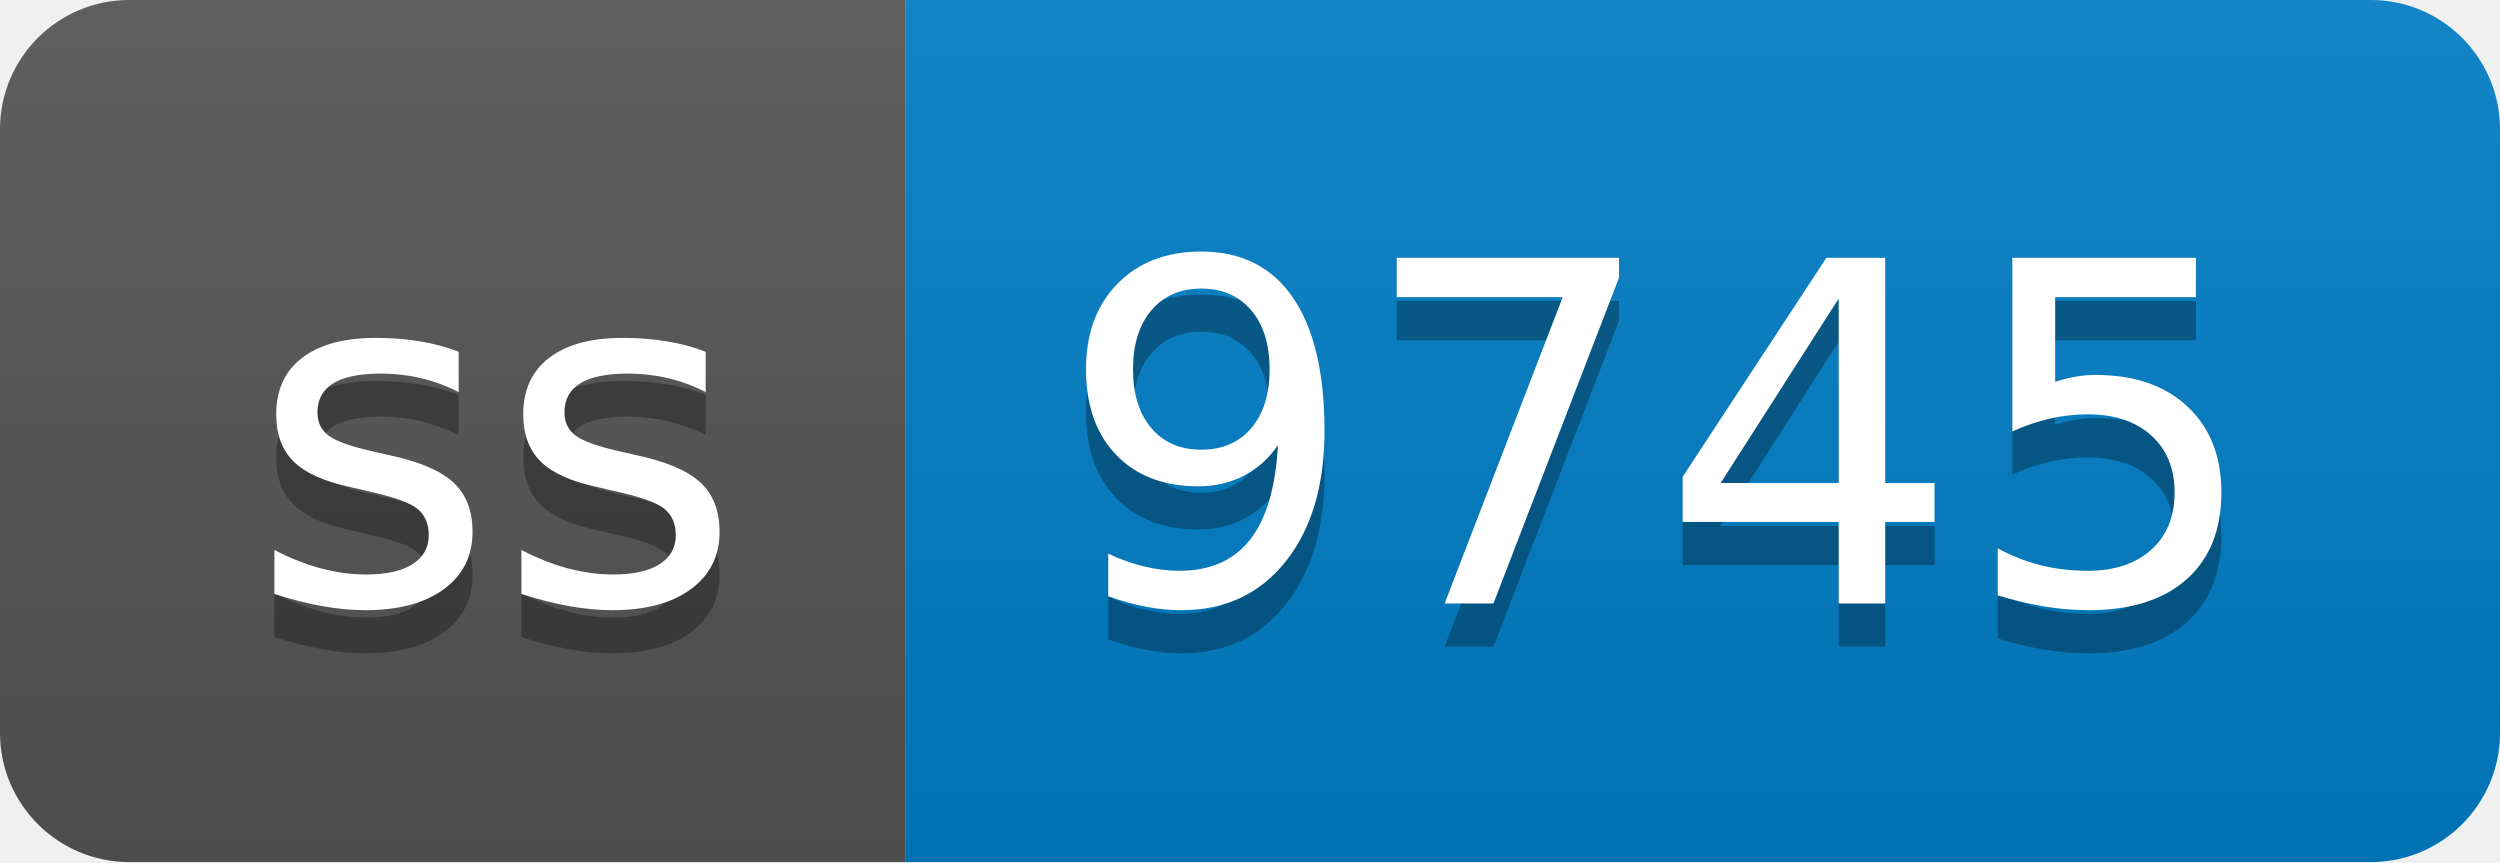
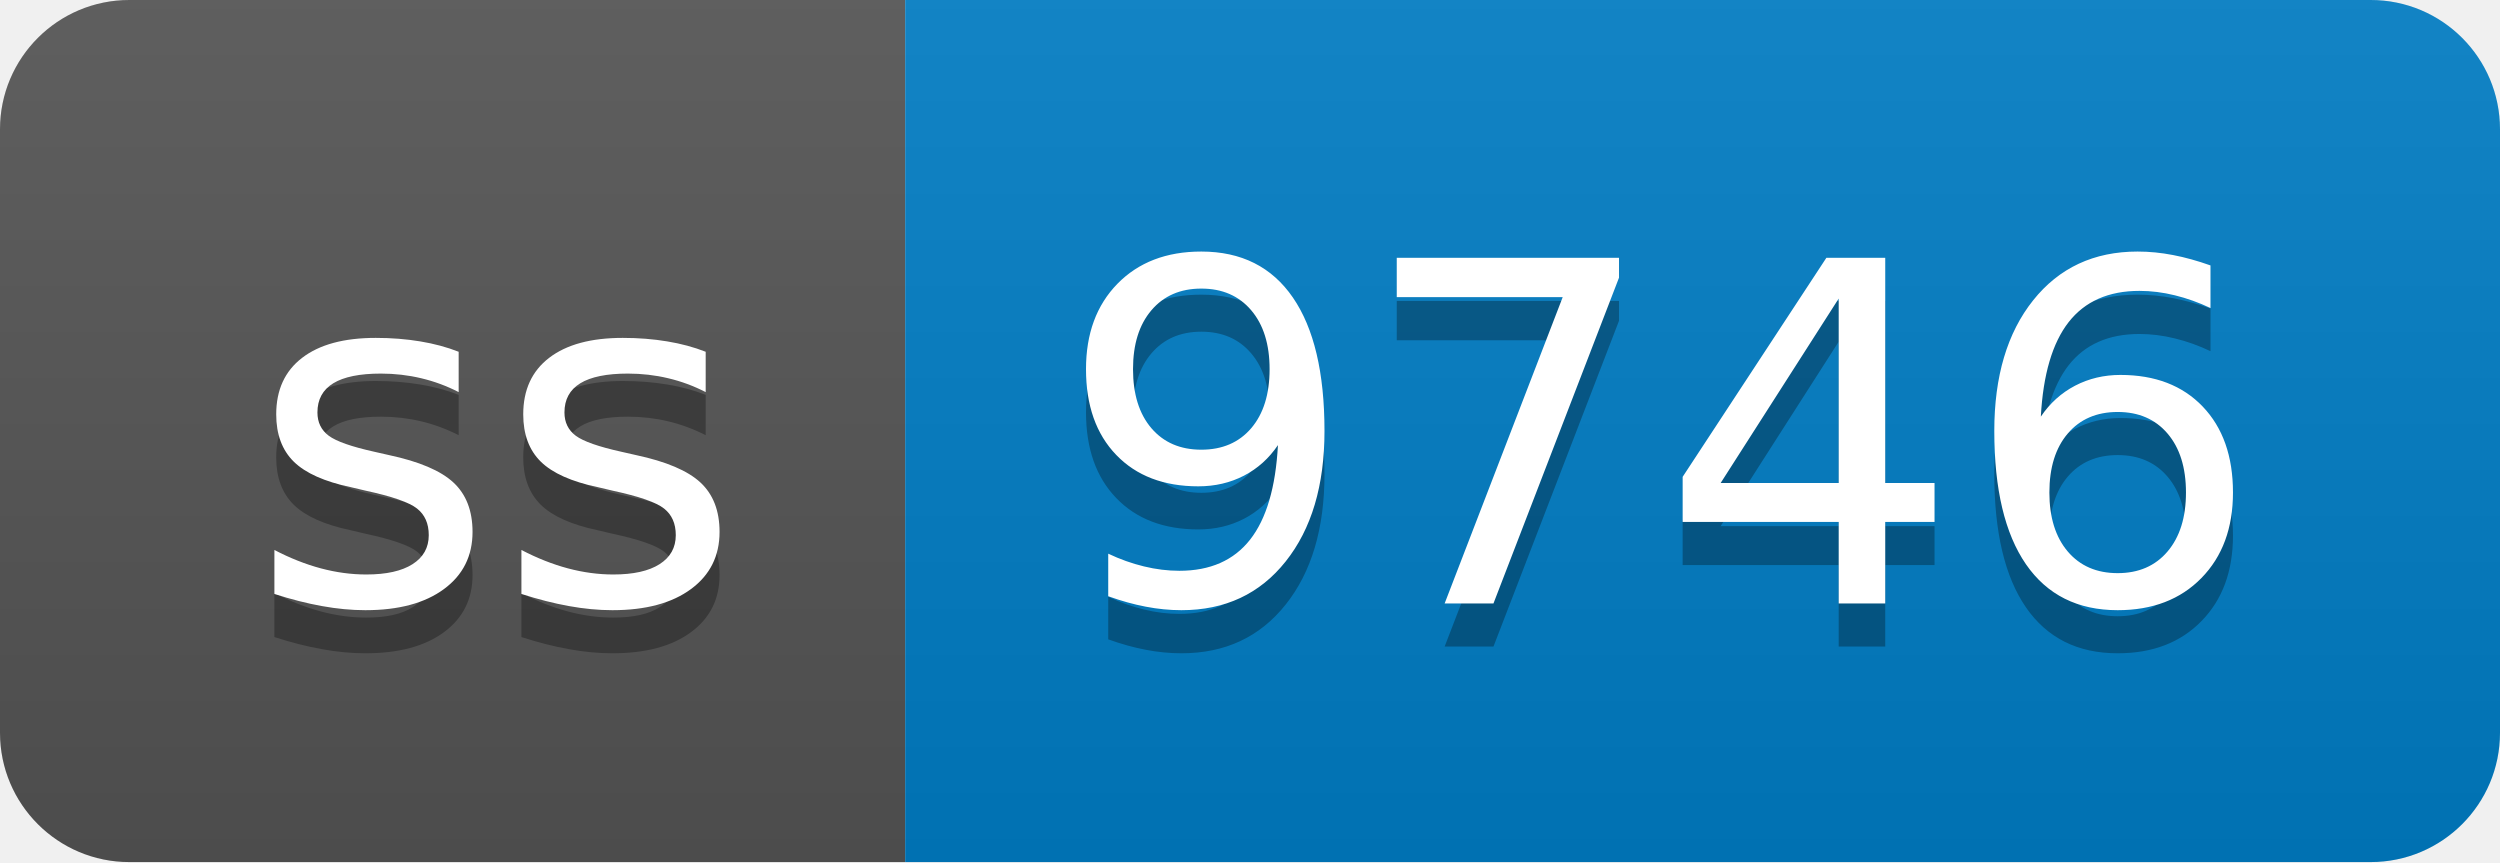
- <svg xmlns="http://www.w3.org/2000/svg" width="58" height="20" role="img" aria-label="ss: 9745">
+ <svg xmlns="http://www.w3.org/2000/svg" width="58" height="20" role="img" aria-label="ss: 9746">
  <linearGradient id="s" x2="0" y2="100%">
    <stop offset="0" stop-color="#bbb" stop-opacity=".1" />
    <stop offset="1" stop-opacity=".1" />
  </linearGradient>
  <clipPath id="r">
    <rect width="58" height="20" rx="3" fill="#fff" />
  </clipPath>
  <g clip-path="url(#r)">
    <rect width="21" height="20" fill="#555" />
    <rect x="21" width="37" height="20" fill="#007ec6" />
    <rect width="58" height="20" fill="url(#s)" />
  </g>
  <g fill="#fff" text-anchor="middle" font-family="Verdana,Geneva,DejaVu Sans,sans-serif" text-rendering="geometricPrecision" font-size="110">
    <text aria-hidden="true" x="115" y="150" fill="#010101" fill-opacity=".3" transform="scale(.1)" textLength="110">ss</text>
    <text x="115" y="140" transform="scale(.1)" fill="#fff" textLength="110">ss</text>
-     <text aria-hidden="true" x="385" y="150" fill="#010101" fill-opacity=".3" transform="scale(.1)" textLength="270">9745</text>
-     <text x="385" y="140" transform="scale(.1)" fill="#fff" textLength="270">9745</text>
+     <text aria-hidden="true" x="385" y="150" fill="#010101" fill-opacity=".3" transform="scale(.1)" textLength="270">9746</text>
+     <text x="385" y="140" transform="scale(.1)" fill="#fff" textLength="270">9746</text>
  </g>
</svg>
